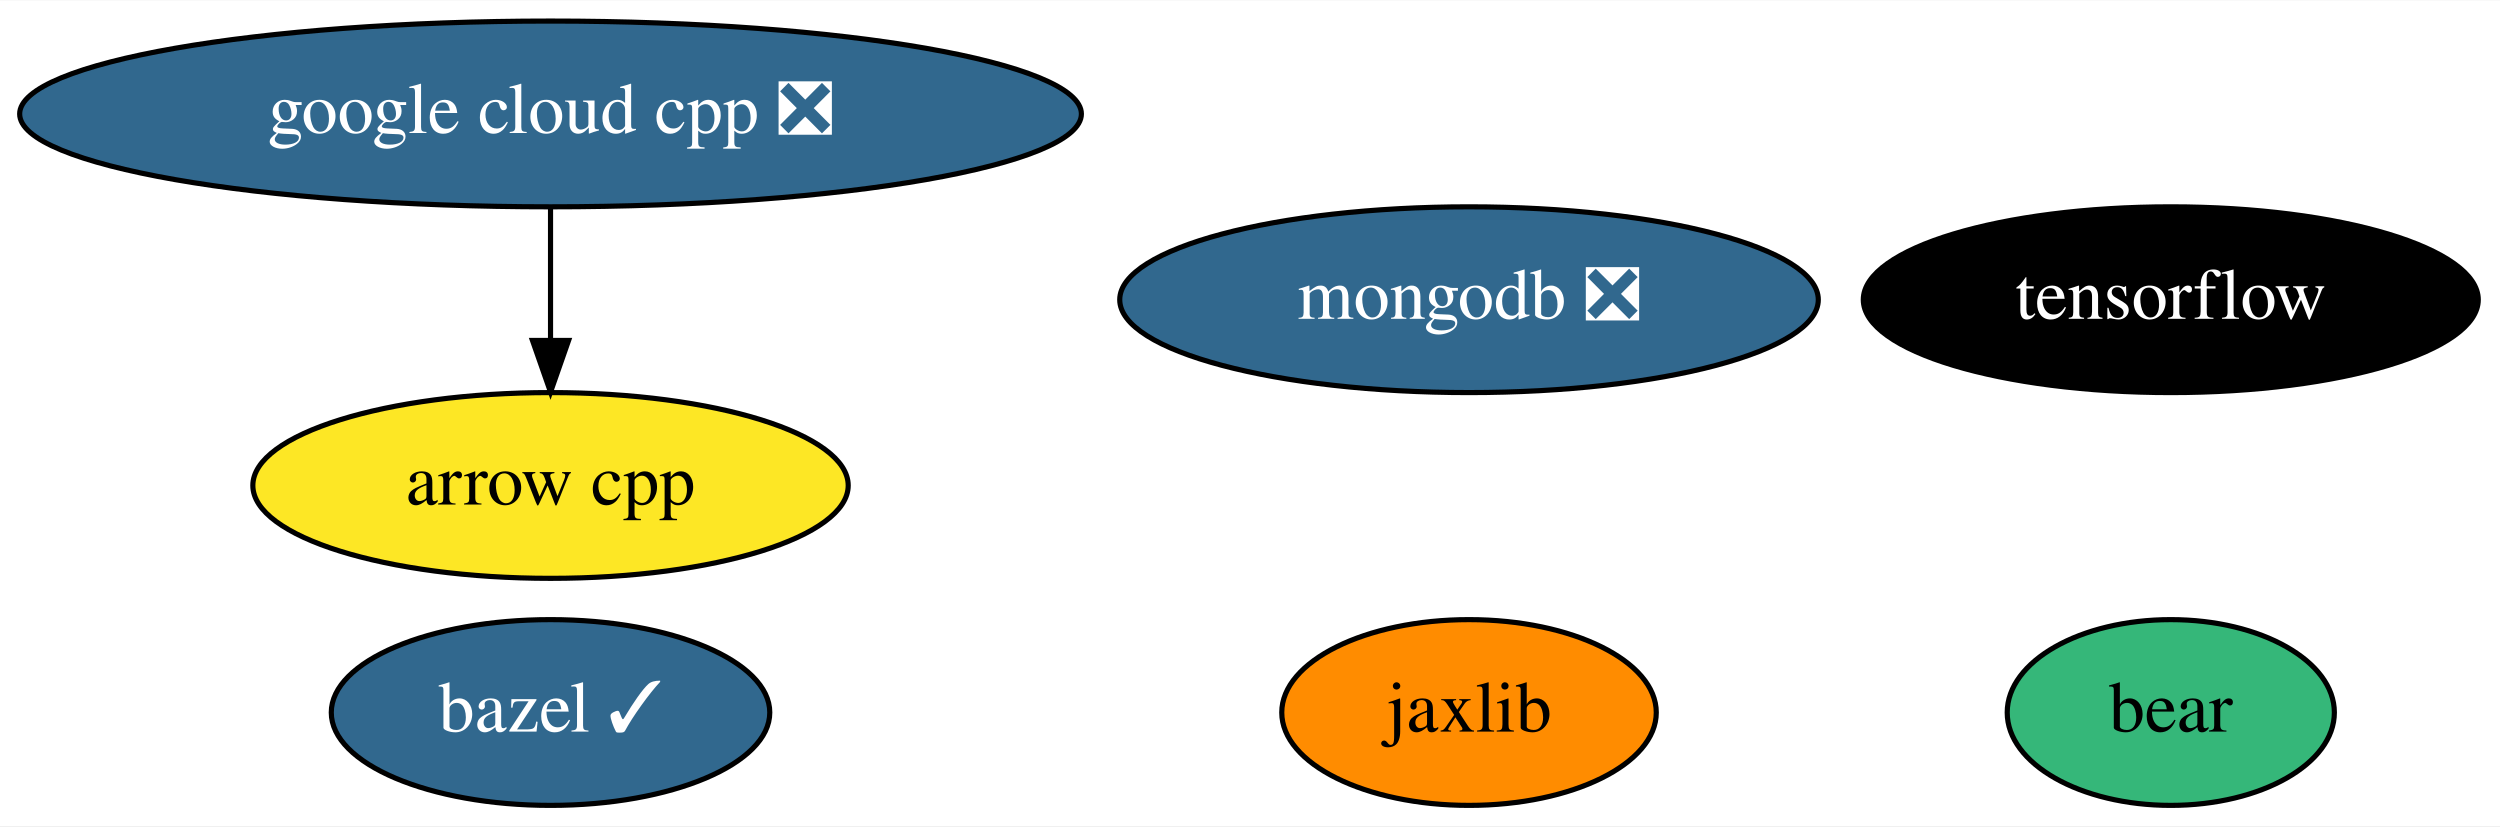
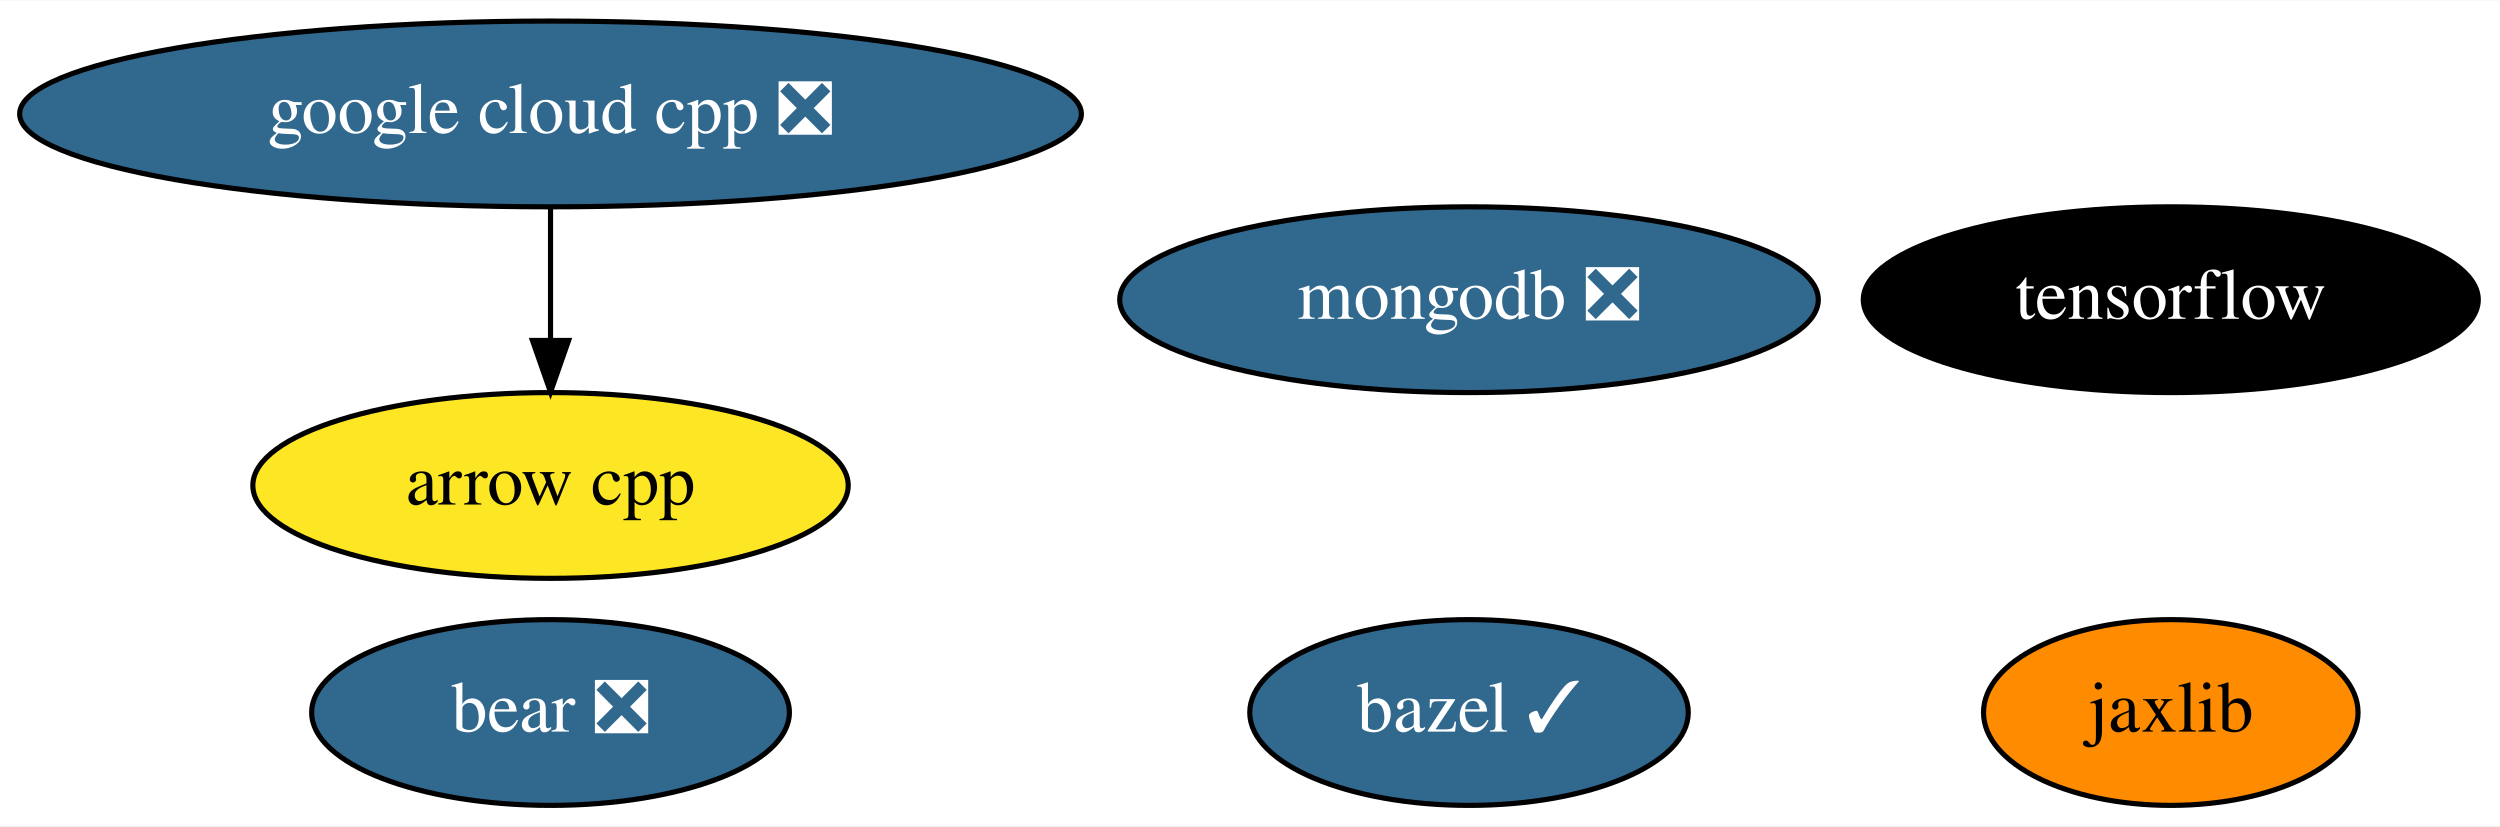
<svg xmlns="http://www.w3.org/2000/svg" xmlns:xlink="http://www.w3.org/1999/xlink" width="484pt" height="160pt" viewBox="0.00 0.00 484.49 160.00">
  <g id="graph0" class="graph" transform="scale(1 1) rotate(0) translate(4 156)">
    <polygon fill="white" stroke="transparent" points="-4,4 -4,-156 480.49,-156 480.49,4 -4,4" />
    <g id="node1" class="node">
      <g id="a_node1">
        <a xlink:href="https://github.com/conda-forge/arrow-cpp-feedstock" xlink:title="arrow cpp">
          <ellipse fill="#fde725" stroke="black" cx="102.69" cy="-62" rx="57.69" ry="18" />
          <text text-anchor="middle" x="102.69" y="-58.3" font-family="Times,serif" font-size="14.00">arrow cpp</text>
        </a>
      </g>
    </g>
    <g id="node2" class="node">
      <g id="a_node2">
        <a xlink:href="https://github.com/conda-forge/bazel-feedstock/pull/125" xlink:title="bazel ✓">
-           <ellipse fill="#31688e" stroke="black" cx="102.69" cy="-18" rx="42.49" ry="18" />
-           <text text-anchor="middle" x="102.69" y="-14.3" font-family="Times,serif" font-size="14.00" fill="white">bazel ✓</text>
+           <ellipse fill="#31688e" stroke="black" cx="280.69" cy="-18" rx="42.49" ry="18" />
+           <text text-anchor="middle" x="280.69" y="-14.3" font-family="Times,serif" font-size="14.00" fill="white">bazel ✓</text>
        </a>
      </g>
    </g>
    <g id="node3" class="node">
      <g id="a_node3">
        <a xlink:href="https://github.com/conda-forge/tensorflow-feedstock" xlink:title="tensorflow">
          <ellipse fill="#000000" stroke="black" cx="416.69" cy="-98" rx="59.59" ry="18" />
          <text text-anchor="middle" x="416.69" y="-94.3" font-family="Times,serif" font-size="14.00" fill="white">tensorflow</text>
        </a>
      </g>
    </g>
    <g id="node4" class="node">
      <g id="a_node4">
        <a xlink:href="https://github.com/conda-forge/mongodb-feedstock/pull/48" xlink:title="mongodb ❎">
          <ellipse fill="#31688e" stroke="black" cx="280.69" cy="-98" rx="67.69" ry="18" />
          <text text-anchor="middle" x="280.69" y="-94.3" font-family="Times,serif" font-size="14.00" fill="white">mongodb ❎</text>
        </a>
      </g>
    </g>
    <g id="node5" class="node">
      <g id="a_node5">
        <a xlink:href="https://github.com/conda-forge/jaxlib-feedstock" xlink:title="jaxlib">
-           <ellipse fill="#ff8c00" stroke="black" cx="280.69" cy="-18" rx="36.29" ry="18" />
-           <text text-anchor="middle" x="280.69" y="-14.3" font-family="Times,serif" font-size="14.00">jaxlib</text>
+           <ellipse fill="#ff8c00" stroke="black" cx="416.69" cy="-18" rx="36.29" ry="18" />
+           <text text-anchor="middle" x="416.69" y="-14.3" font-family="Times,serif" font-size="14.00">jaxlib</text>
        </a>
      </g>
    </g>
    <g id="node6" class="node">
      <g id="a_node6">
        <a xlink:href="https://github.com/conda-forge/google-cloud-cpp-feedstock/pull/99" xlink:title="google cloud cpp ❎">
          <ellipse fill="#31688e" stroke="black" cx="102.69" cy="-134" rx="102.88" ry="18" />
          <text text-anchor="middle" x="102.69" y="-130.3" font-family="Times,serif" font-size="14.00" fill="white">google cloud cpp ❎</text>
        </a>
      </g>
    </g>
    <g id="edge1" class="edge">
      <path fill="none" stroke="black" d="M102.69,-115.7C102.69,-107.98 102.69,-98.71 102.69,-90.11" />
      <polygon fill="black" stroke="black" points="106.19,-90.1 102.69,-80.1 99.19,-90.1 106.19,-90.1" />
    </g>
    <g id="node7" class="node">
      <g id="a_node7">
-         <a xlink:href="https://github.com/conda-forge/bear-feedstock" xlink:title="bear">
-           <ellipse fill="#35b779" stroke="black" cx="416.69" cy="-18" rx="31.7" ry="18" />
-           <text text-anchor="middle" x="416.69" y="-14.3" font-family="Times,serif" font-size="14.00">bear</text>
+         <a xlink:href="https://github.com/conda-forge/bear-feedstock/pull/15" xlink:title="bear ❎">
+           <ellipse fill="#31688e" stroke="black" cx="102.69" cy="-18" rx="46.29" ry="18" />
+           <text text-anchor="middle" x="102.69" y="-14.3" font-family="Times,serif" font-size="14.00" fill="white">bear ❎</text>
        </a>
      </g>
    </g>
  </g>
</svg>
